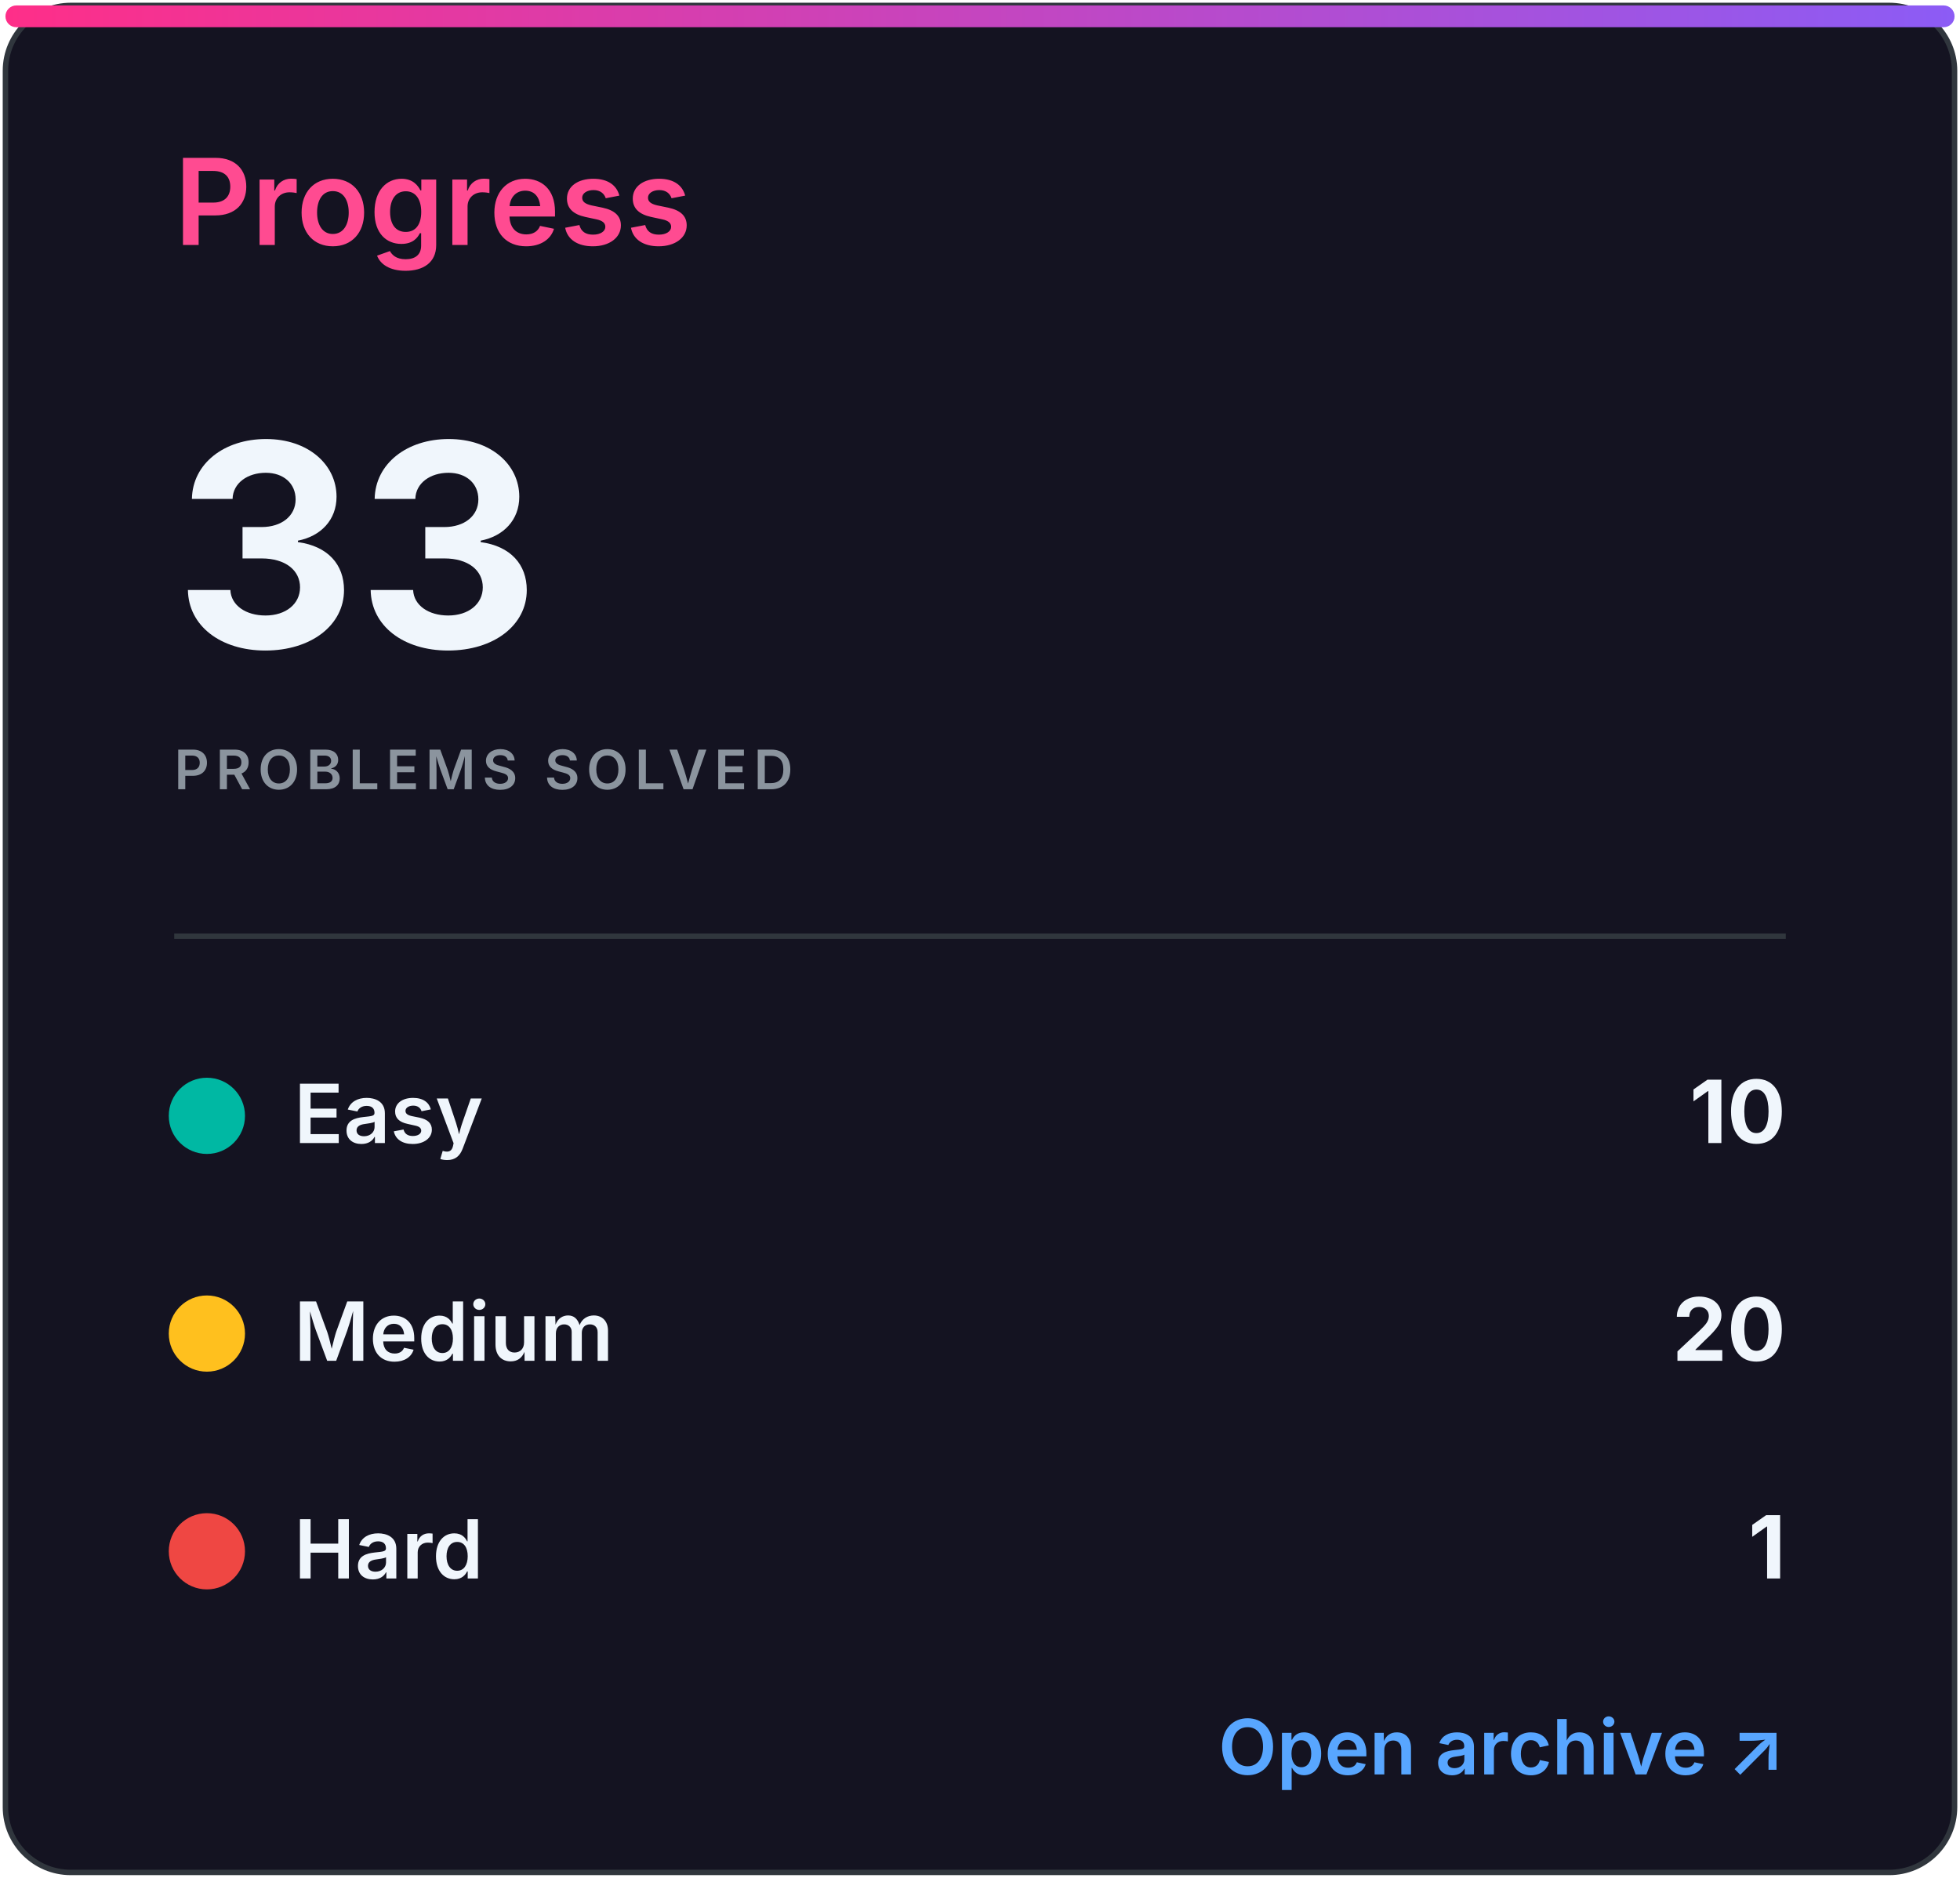
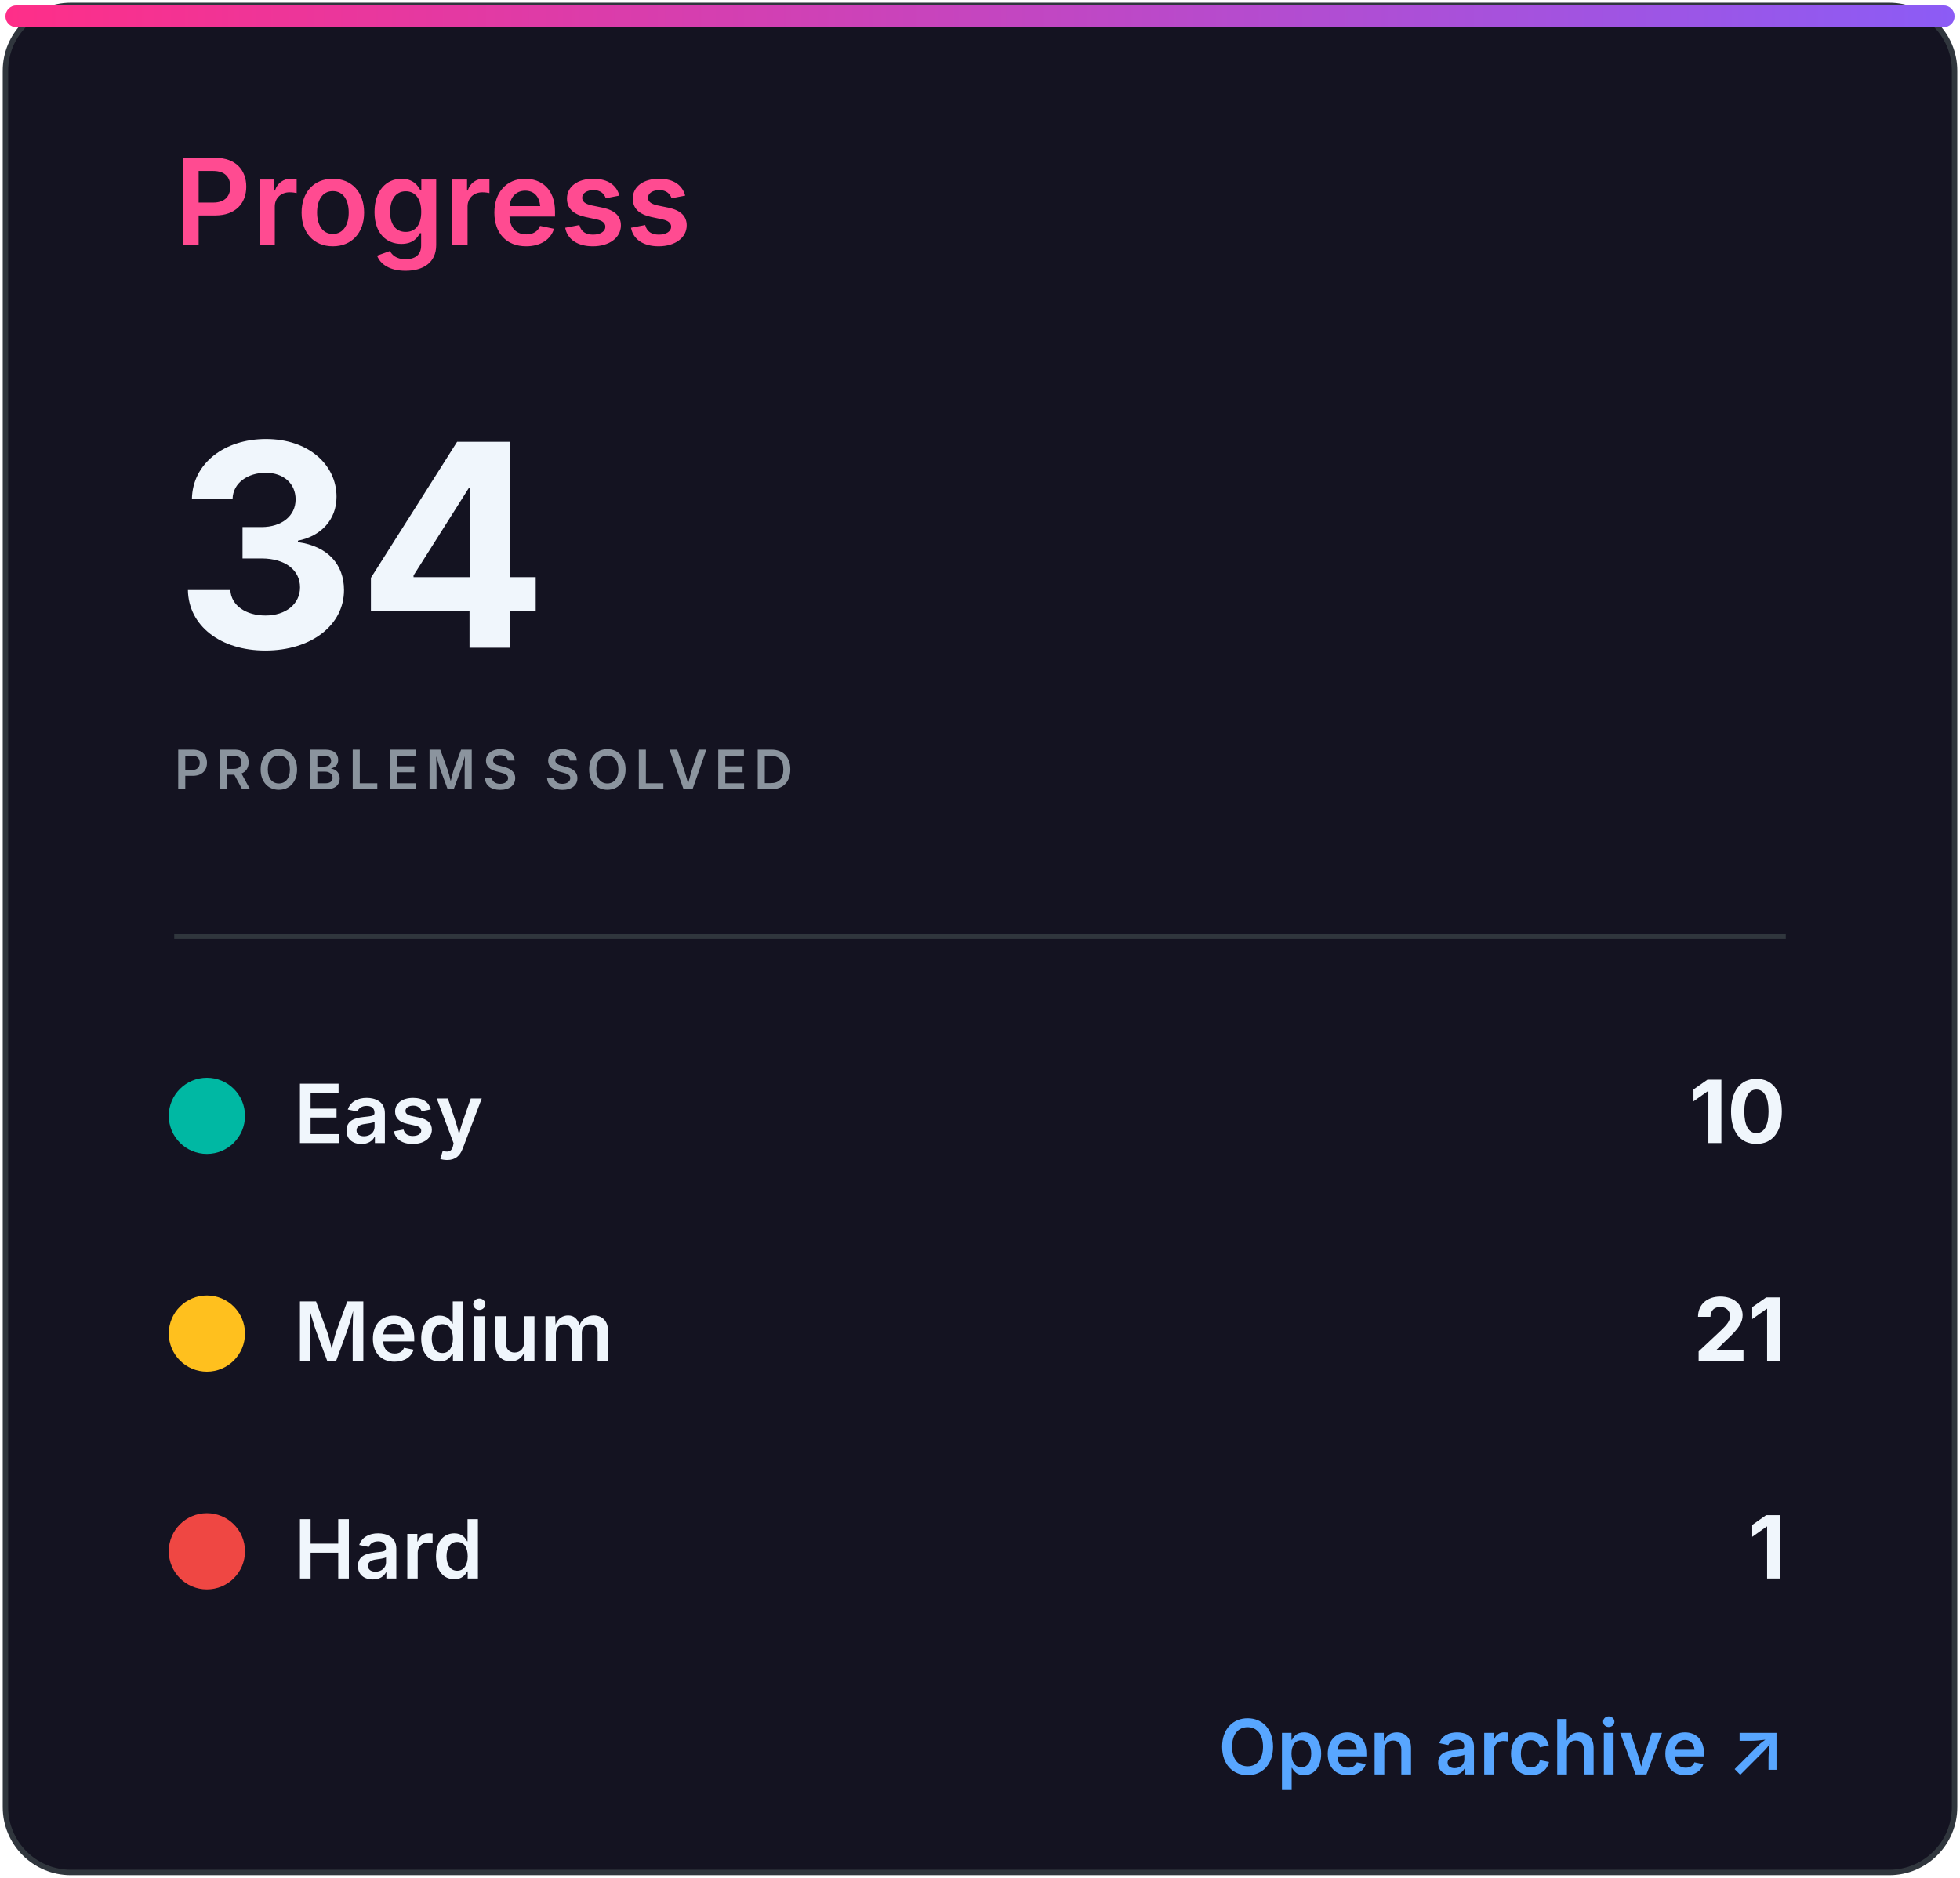
<svg xmlns="http://www.w3.org/2000/svg" width="360" height="345" viewBox="0 0 360 345" role="img" aria-labelledby="title desc">
  <defs>
    <linearGradient id="accent" x1="0" x2="1">
      <stop stop-color="#ff2e88" />
      <stop offset="1" stop-color="#8b5cf6" />
    </linearGradient>
    <clipPath id="bar">
      <rect x="32" y="82" width="296" height="8" rx="4" />
    </clipPath>
    <style>
.heading{font:600 22px -apple-system,BlinkMacSystemFont,'Segoe UI',sans-serif;fill:#ff4b91}
.eyebrow{font:600 10px -apple-system,BlinkMacSystemFont,'Segoe UI',sans-serif;letter-spacing:1.2px;fill:#8b949e}
.total{font:700 52px -apple-system,BlinkMacSystemFont,'Segoe UI',sans-serif;fill:#f0f6fc}
.metric{font:600 15px -apple-system,BlinkMacSystemFont,'Segoe UI',sans-serif;fill:#f0f6fc}
.count{font:700 16px -apple-system,BlinkMacSystemFont,'Segoe UI',sans-serif;fill:#f0f6fc}
.muted{font:500 13px -apple-system,BlinkMacSystemFont,'Segoe UI',sans-serif;fill:#8b949e}
.language{font:700 31px -apple-system,BlinkMacSystemFont,'Segoe UI',sans-serif;fill:#f0f6fc}
.link{font:600 14px -apple-system,BlinkMacSystemFont,'Segoe UI',sans-serif;fill:#58a6ff}
</style>
  </defs>
  <rect x="1" y="1" width="358" height="343" rx="12" fill="#141321" stroke="#30363d" />
  <rect x="1" y="1" width="358" height="4" rx="2" fill="url(#accent)" />
  <text x="32" y="45" class="heading">Progress</text>
-   <text x="32" y="119" class="total">33</text>
+   <text x="32" y="119" class="total">34</text>
  <text x="32" y="145" class="eyebrow">PROBLEMS SOLVED</text>
  <line x1="32" y1="172" x2="328" y2="172" stroke="#30363d" />
  <circle cx="38" cy="205" r="7" fill="#00b8a3" />
  <text x="54" y="210" class="metric">Easy</text>
  <text x="328" y="210" class="count" text-anchor="end">10</text>
  <circle cx="38" cy="245" r="7" fill="#ffc01e" />
  <text x="54" y="250" class="metric">Medium</text>
-   <text x="328" y="250" class="count" text-anchor="end">20</text>
+   <text x="328" y="250" class="count" text-anchor="end">21</text>
  <circle cx="38" cy="285" r="7" fill="#ef4743" />
  <text x="54" y="290" class="metric">Hard</text>
  <text x="328" y="290" class="count" text-anchor="end">1</text>
  <text x="328" y="326" class="link" text-anchor="end">Open archive ↗</text>
</svg>
